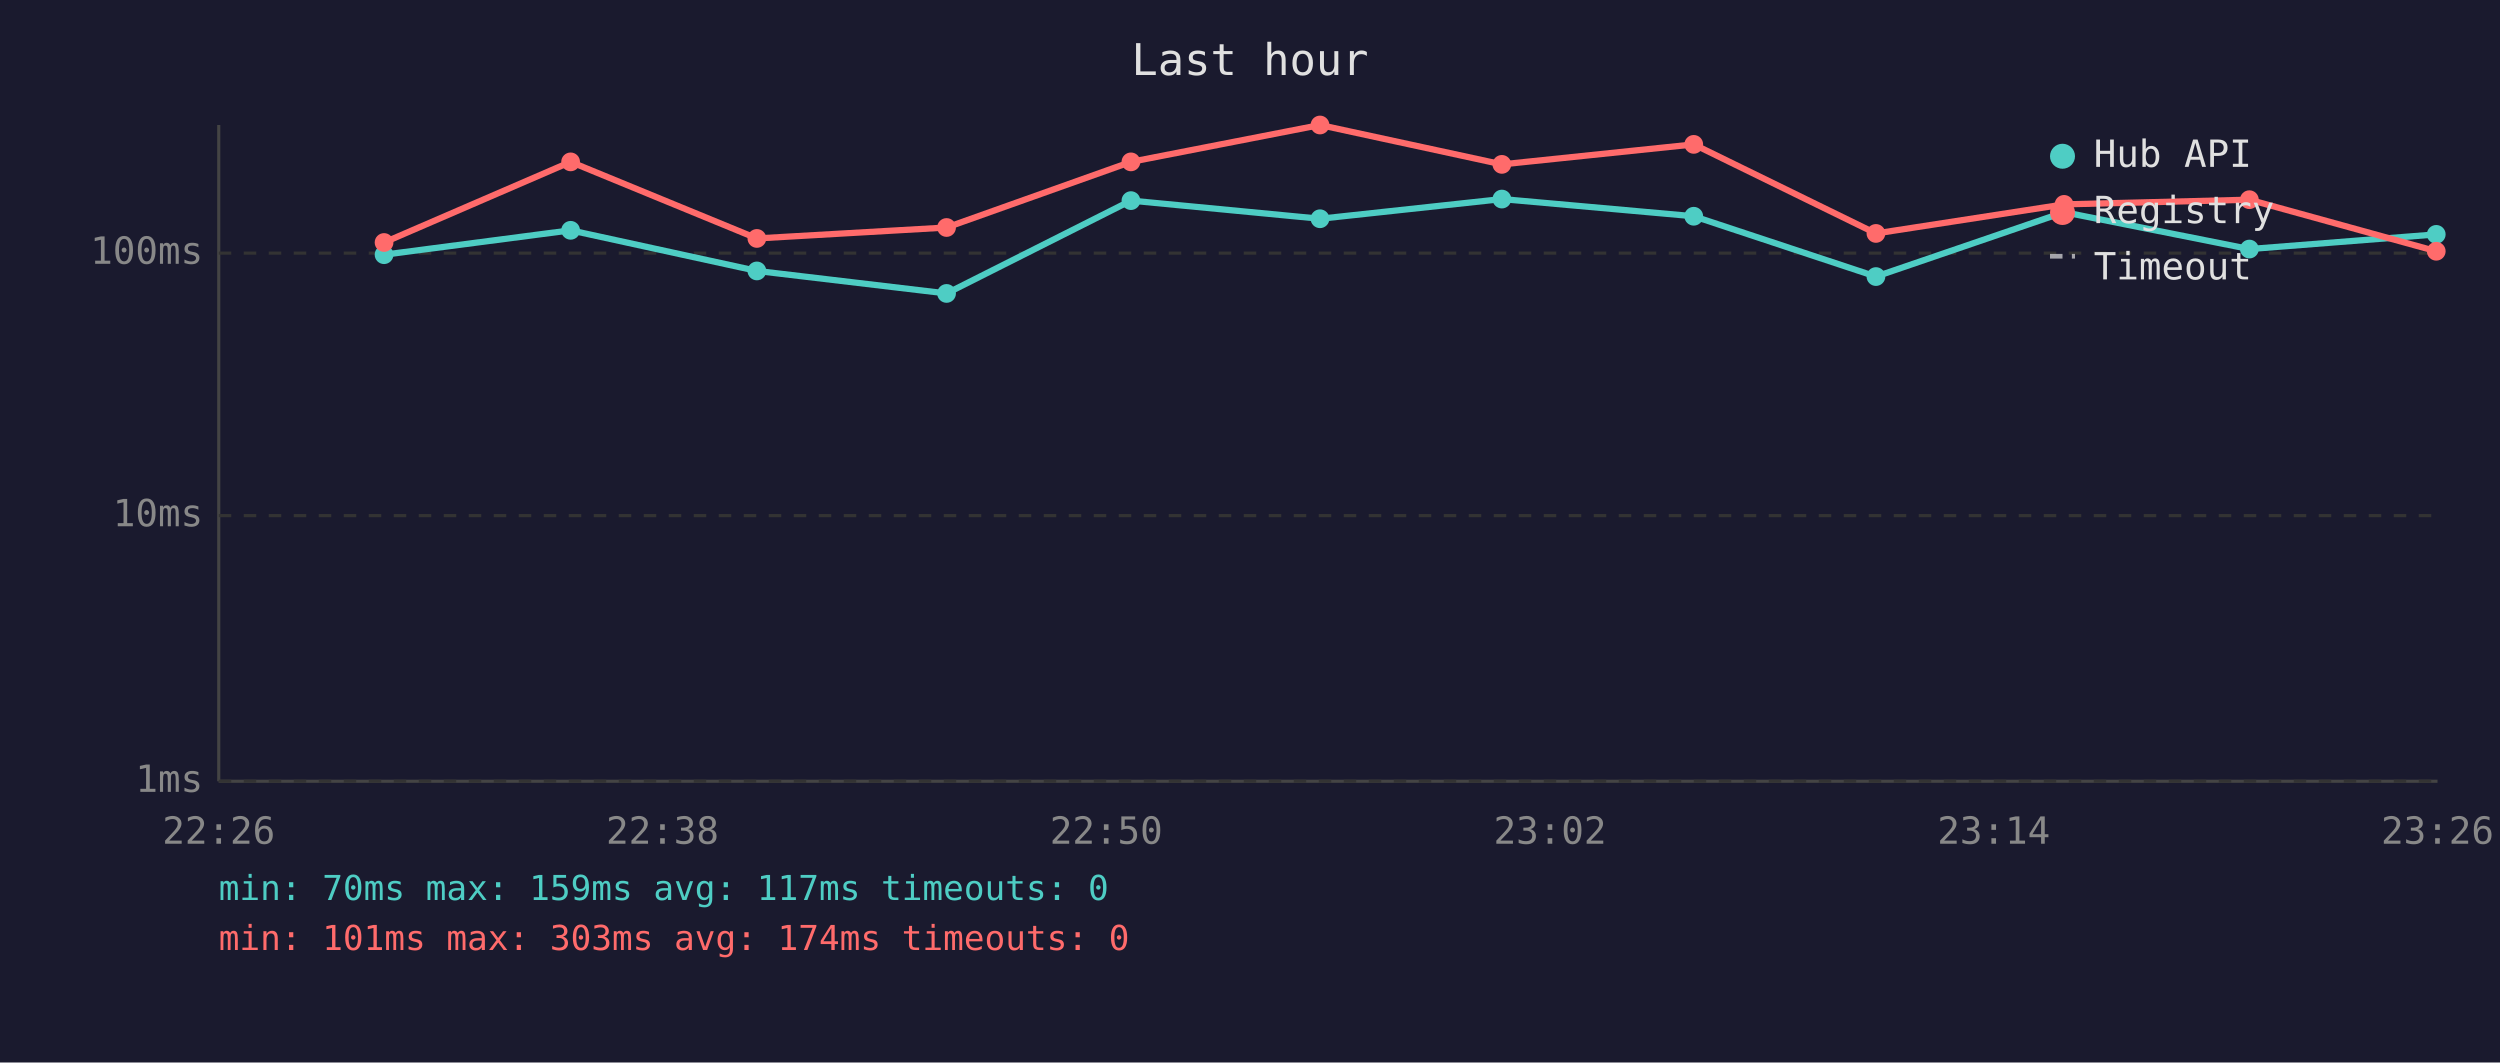
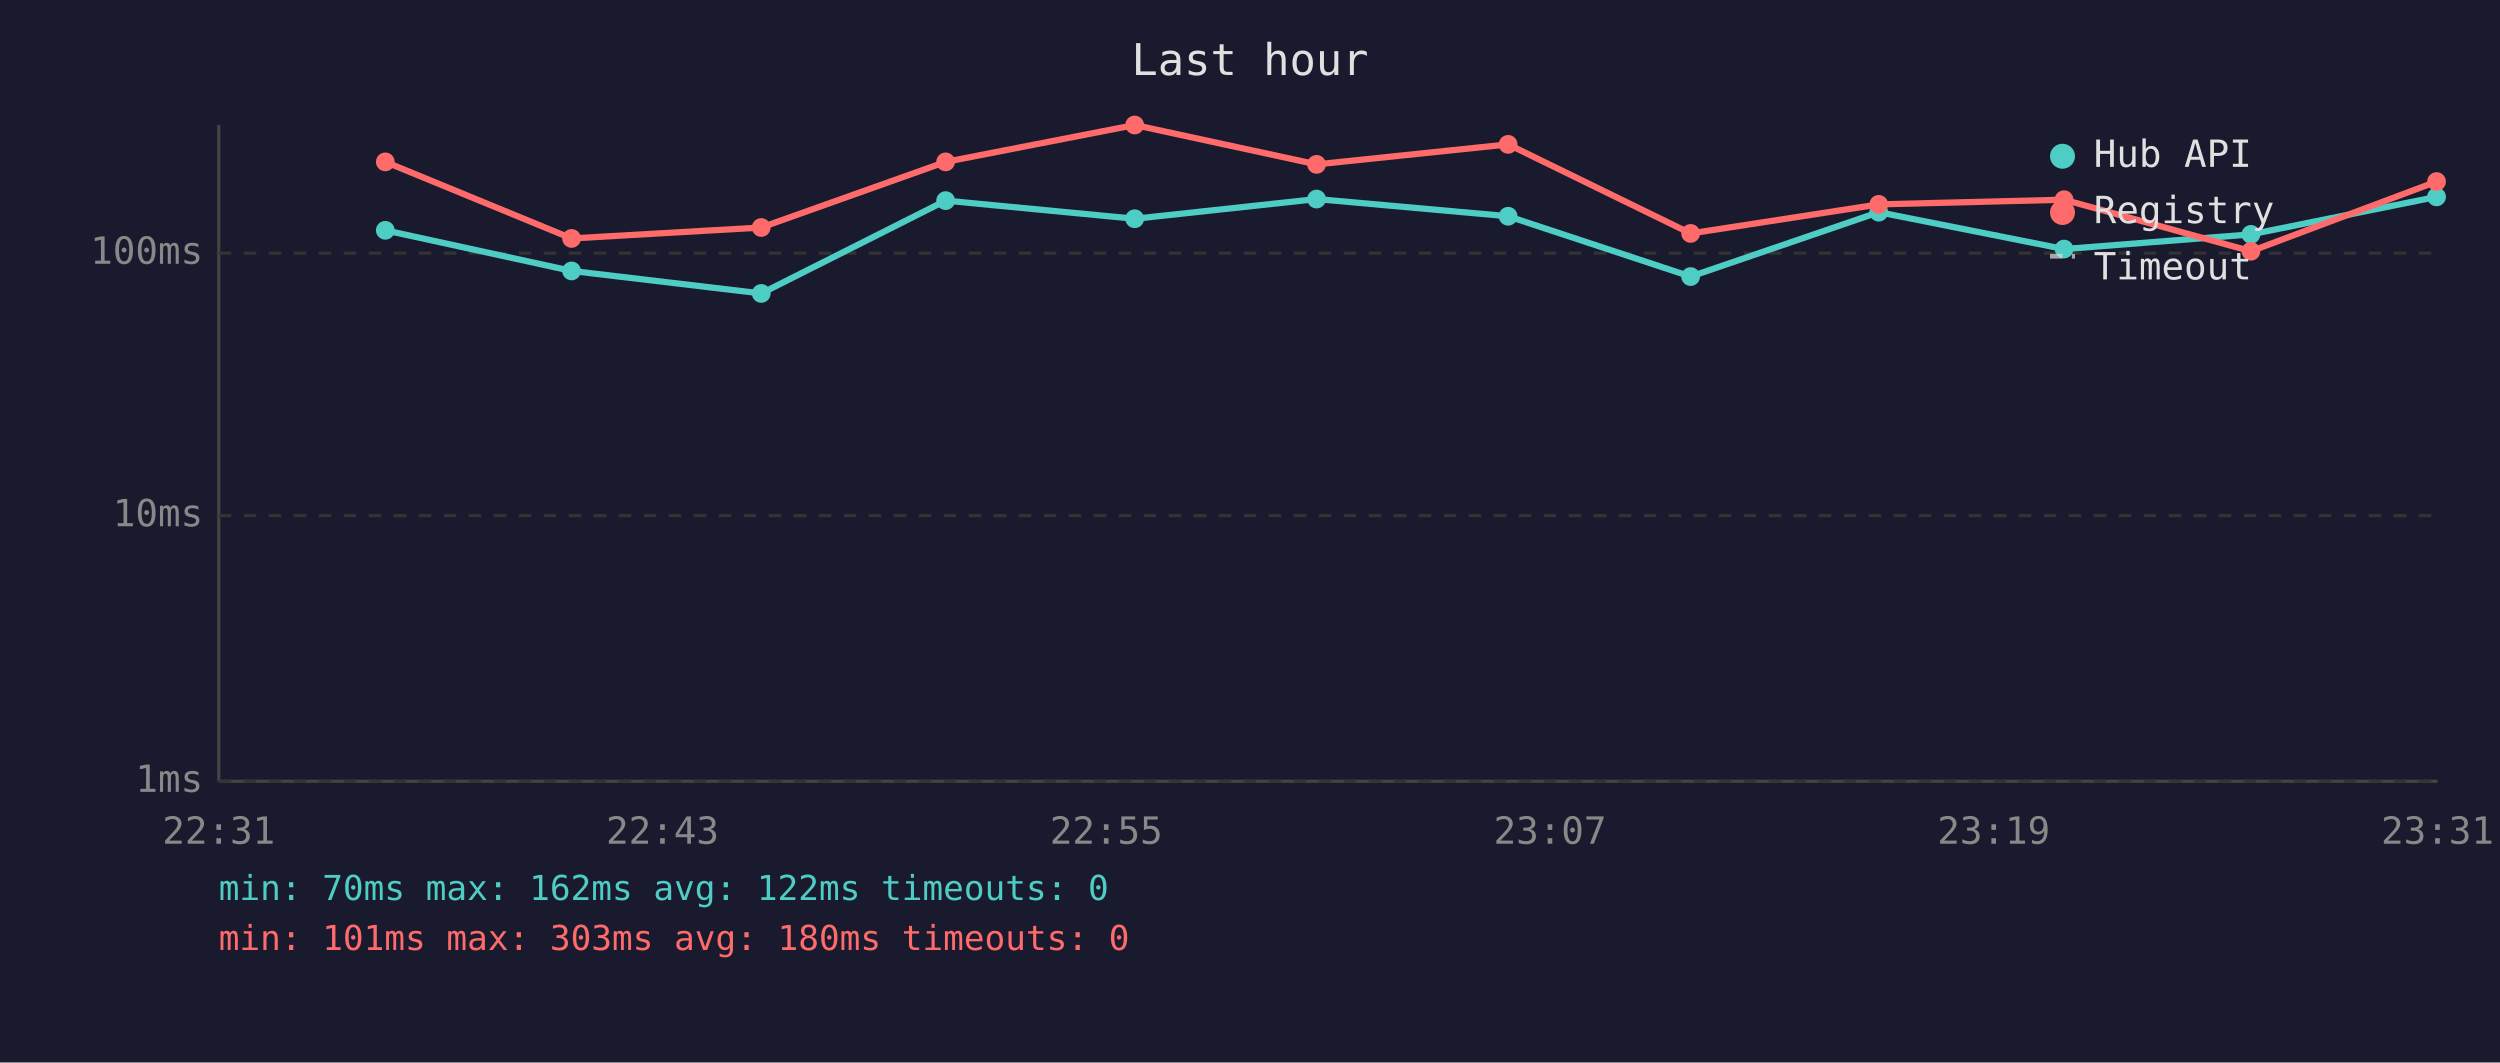
<svg xmlns="http://www.w3.org/2000/svg" viewBox="0 0 800 340" font-family="monospace" font-size="12">
  <rect width="800" height="340" fill="#1a1a2e" />
  <text x="400" y="24" fill="#e0e0e0" font-size="14" text-anchor="middle">Last hour</text>
  <line x1="70" y1="40" x2="70" y2="250" stroke="#444" stroke-width="1" />
  <line x1="70" y1="250" x2="780" y2="250" stroke="#444" stroke-width="1" />
  <line x1="70" y1="250" x2="780" y2="250" stroke="#333" stroke-width="1" stroke-dasharray="4" />
  <text x="65" y="250" fill="#888" text-anchor="end" dominant-baseline="middle">1ms</text>
  <line x1="70" y1="165" x2="780" y2="165" stroke="#333" stroke-width="1" stroke-dasharray="4" />
  <text x="65" y="165" fill="#888" text-anchor="end" dominant-baseline="middle">10ms</text>
  <line x1="70" y1="81" x2="780" y2="81" stroke="#333" stroke-width="1" stroke-dasharray="4" />
  <text x="65" y="81" fill="#888" text-anchor="end" dominant-baseline="middle">100ms</text>
-   <text x="70" y="270" fill="#888" text-anchor="middle">22:26</text>
-   <text x="212" y="270" fill="#888" text-anchor="middle">22:38</text>
-   <text x="354" y="270" fill="#888" text-anchor="middle">22:50</text>
-   <text x="496" y="270" fill="#888" text-anchor="middle">23:02</text>
-   <text x="638" y="270" fill="#888" text-anchor="middle">23:14</text>
-   <text x="780" y="270" fill="#888" text-anchor="middle">23:26</text>
-   <polyline points="122.9,81.5 182.6,73.7 242.2,86.7 302.9,93.9 361.9,64.2 422.4,70.0 480.6,63.7 542.0,69.2 600.3,88.5 660.5,67.9 719.8,79.7 779.6,75.0" fill="none" stroke="#4ecdc4" stroke-width="2" opacity="1" />
-   <circle cx="122.9" cy="81.5" r="3" fill="#4ecdc4" />
-   <circle cx="182.6" cy="73.7" r="3" fill="#4ecdc4" />
-   <circle cx="242.2" cy="86.7" r="3" fill="#4ecdc4" />
-   <circle cx="302.9" cy="93.9" r="3" fill="#4ecdc4" />
-   <circle cx="361.9" cy="64.2" r="3" fill="#4ecdc4" />
-   <circle cx="422.4" cy="70.0" r="3" fill="#4ecdc4" />
-   <circle cx="480.6" cy="63.7" r="3" fill="#4ecdc4" />
-   <circle cx="542.0" cy="69.2" r="3" fill="#4ecdc4" />
-   <circle cx="600.3" cy="88.5" r="3" fill="#4ecdc4" />
-   <circle cx="660.5" cy="67.9" r="3" fill="#4ecdc4" />
-   <circle cx="719.8" cy="79.7" r="3" fill="#4ecdc4" />
-   <circle cx="779.6" cy="75.0" r="3" fill="#4ecdc4" />
-   <polyline points="122.9,77.6 182.6,51.8 242.2,76.3 302.9,72.8 361.9,51.8 422.4,40.0 480.6,52.6 542.0,46.2 600.3,74.7 660.5,65.4 719.8,63.9 779.6,80.4" fill="none" stroke="#ff6b6b" stroke-width="2" opacity="1" />
-   <circle cx="122.9" cy="77.6" r="3" fill="#ff6b6b" />
-   <circle cx="182.6" cy="51.8" r="3" fill="#ff6b6b" />
-   <circle cx="242.2" cy="76.3" r="3" fill="#ff6b6b" />
-   <circle cx="302.9" cy="72.8" r="3" fill="#ff6b6b" />
-   <circle cx="361.9" cy="51.8" r="3" fill="#ff6b6b" />
-   <circle cx="422.4" cy="40.0" r="3" fill="#ff6b6b" />
-   <circle cx="480.6" cy="52.6" r="3" fill="#ff6b6b" />
-   <circle cx="542.0" cy="46.2" r="3" fill="#ff6b6b" />
-   <circle cx="600.3" cy="74.7" r="3" fill="#ff6b6b" />
-   <circle cx="660.5" cy="65.4" r="3" fill="#ff6b6b" />
-   <circle cx="719.8" cy="63.9" r="3" fill="#ff6b6b" />
-   <circle cx="779.6" cy="80.4" r="3" fill="#ff6b6b" />
+   <text x="70" y="270" fill="#888" text-anchor="middle">22:31</text>
+   <text x="212" y="270" fill="#888" text-anchor="middle">22:43</text>
+   <text x="354" y="270" fill="#888" text-anchor="middle">22:55</text>
+   <text x="496" y="270" fill="#888" text-anchor="middle">23:07</text>
+   <text x="638" y="270" fill="#888" text-anchor="middle">23:19</text>
+   <text x="780" y="270" fill="#888" text-anchor="middle">23:31</text>
+   <polyline points="123.3,73.7 182.9,86.7 243.6,93.9 302.6,64.2 363.1,70.0 421.3,63.7 482.6,69.2 541.0,88.5 601.2,67.9 660.5,79.7 720.3,75.0 779.7,63.0" fill="none" stroke="#4ecdc4" stroke-width="2" opacity="1" />
+   <circle cx="123.3" cy="73.7" r="3" fill="#4ecdc4" />
+   <circle cx="182.9" cy="86.7" r="3" fill="#4ecdc4" />
+   <circle cx="243.6" cy="93.9" r="3" fill="#4ecdc4" />
+   <circle cx="302.6" cy="64.2" r="3" fill="#4ecdc4" />
+   <circle cx="363.1" cy="70.0" r="3" fill="#4ecdc4" />
+   <circle cx="421.3" cy="63.7" r="3" fill="#4ecdc4" />
+   <circle cx="482.6" cy="69.2" r="3" fill="#4ecdc4" />
+   <circle cx="541.0" cy="88.5" r="3" fill="#4ecdc4" />
+   <circle cx="601.2" cy="67.9" r="3" fill="#4ecdc4" />
+   <circle cx="660.5" cy="79.7" r="3" fill="#4ecdc4" />
+   <circle cx="720.3" cy="75.0" r="3" fill="#4ecdc4" />
+   <circle cx="779.7" cy="63.0" r="3" fill="#4ecdc4" />
+   <polyline points="123.3,51.8 182.9,76.3 243.6,72.8 302.6,51.8 363.1,40.0 421.3,52.6 482.6,46.2 541.0,74.7 601.2,65.4 660.5,63.9 720.3,80.4 779.7,58.1" fill="none" stroke="#ff6b6b" stroke-width="2" opacity="1" />
+   <circle cx="123.3" cy="51.8" r="3" fill="#ff6b6b" />
+   <circle cx="182.9" cy="76.3" r="3" fill="#ff6b6b" />
+   <circle cx="243.6" cy="72.8" r="3" fill="#ff6b6b" />
+   <circle cx="302.6" cy="51.8" r="3" fill="#ff6b6b" />
+   <circle cx="363.1" cy="40.0" r="3" fill="#ff6b6b" />
+   <circle cx="421.3" cy="52.6" r="3" fill="#ff6b6b" />
+   <circle cx="482.6" cy="46.2" r="3" fill="#ff6b6b" />
+   <circle cx="541.0" cy="74.7" r="3" fill="#ff6b6b" />
+   <circle cx="601.2" cy="65.4" r="3" fill="#ff6b6b" />
+   <circle cx="660.5" cy="63.9" r="3" fill="#ff6b6b" />
+   <circle cx="720.3" cy="80.4" r="3" fill="#ff6b6b" />
+   <circle cx="779.7" cy="58.1" r="3" fill="#ff6b6b" />
  <circle cx="660" cy="50" r="4" fill="#4ecdc4" />
  <text x="670" y="50" fill="#e0e0e0" dominant-baseline="middle">Hub API</text>
  <circle cx="660" cy="68" r="4" fill="#ff6b6b" />
  <text x="670" y="68" fill="#e0e0e0" dominant-baseline="middle">Registry</text>
  <line x1="656" y1="82" x2="664" y2="82" stroke="#e0e0e0" stroke-width="1.5" stroke-dasharray="4,3" opacity="0.7" />
  <text x="670" y="86" fill="#e0e0e0" dominant-baseline="middle">Timeout</text>
-   <text x="70" y="288" fill="#4ecdc4" font-size="11">min: 70ms  max: 159ms  avg: 117ms  timeouts: 0</text>
-   <text x="70" y="304" fill="#ff6b6b" font-size="11">min: 101ms  max: 303ms  avg: 174ms  timeouts: 0</text>
+   <text x="70" y="288" fill="#4ecdc4" font-size="11">min: 70ms  max: 162ms  avg: 122ms  timeouts: 0</text>
+   <text x="70" y="304" fill="#ff6b6b" font-size="11">min: 101ms  max: 303ms  avg: 180ms  timeouts: 0</text>
</svg>
